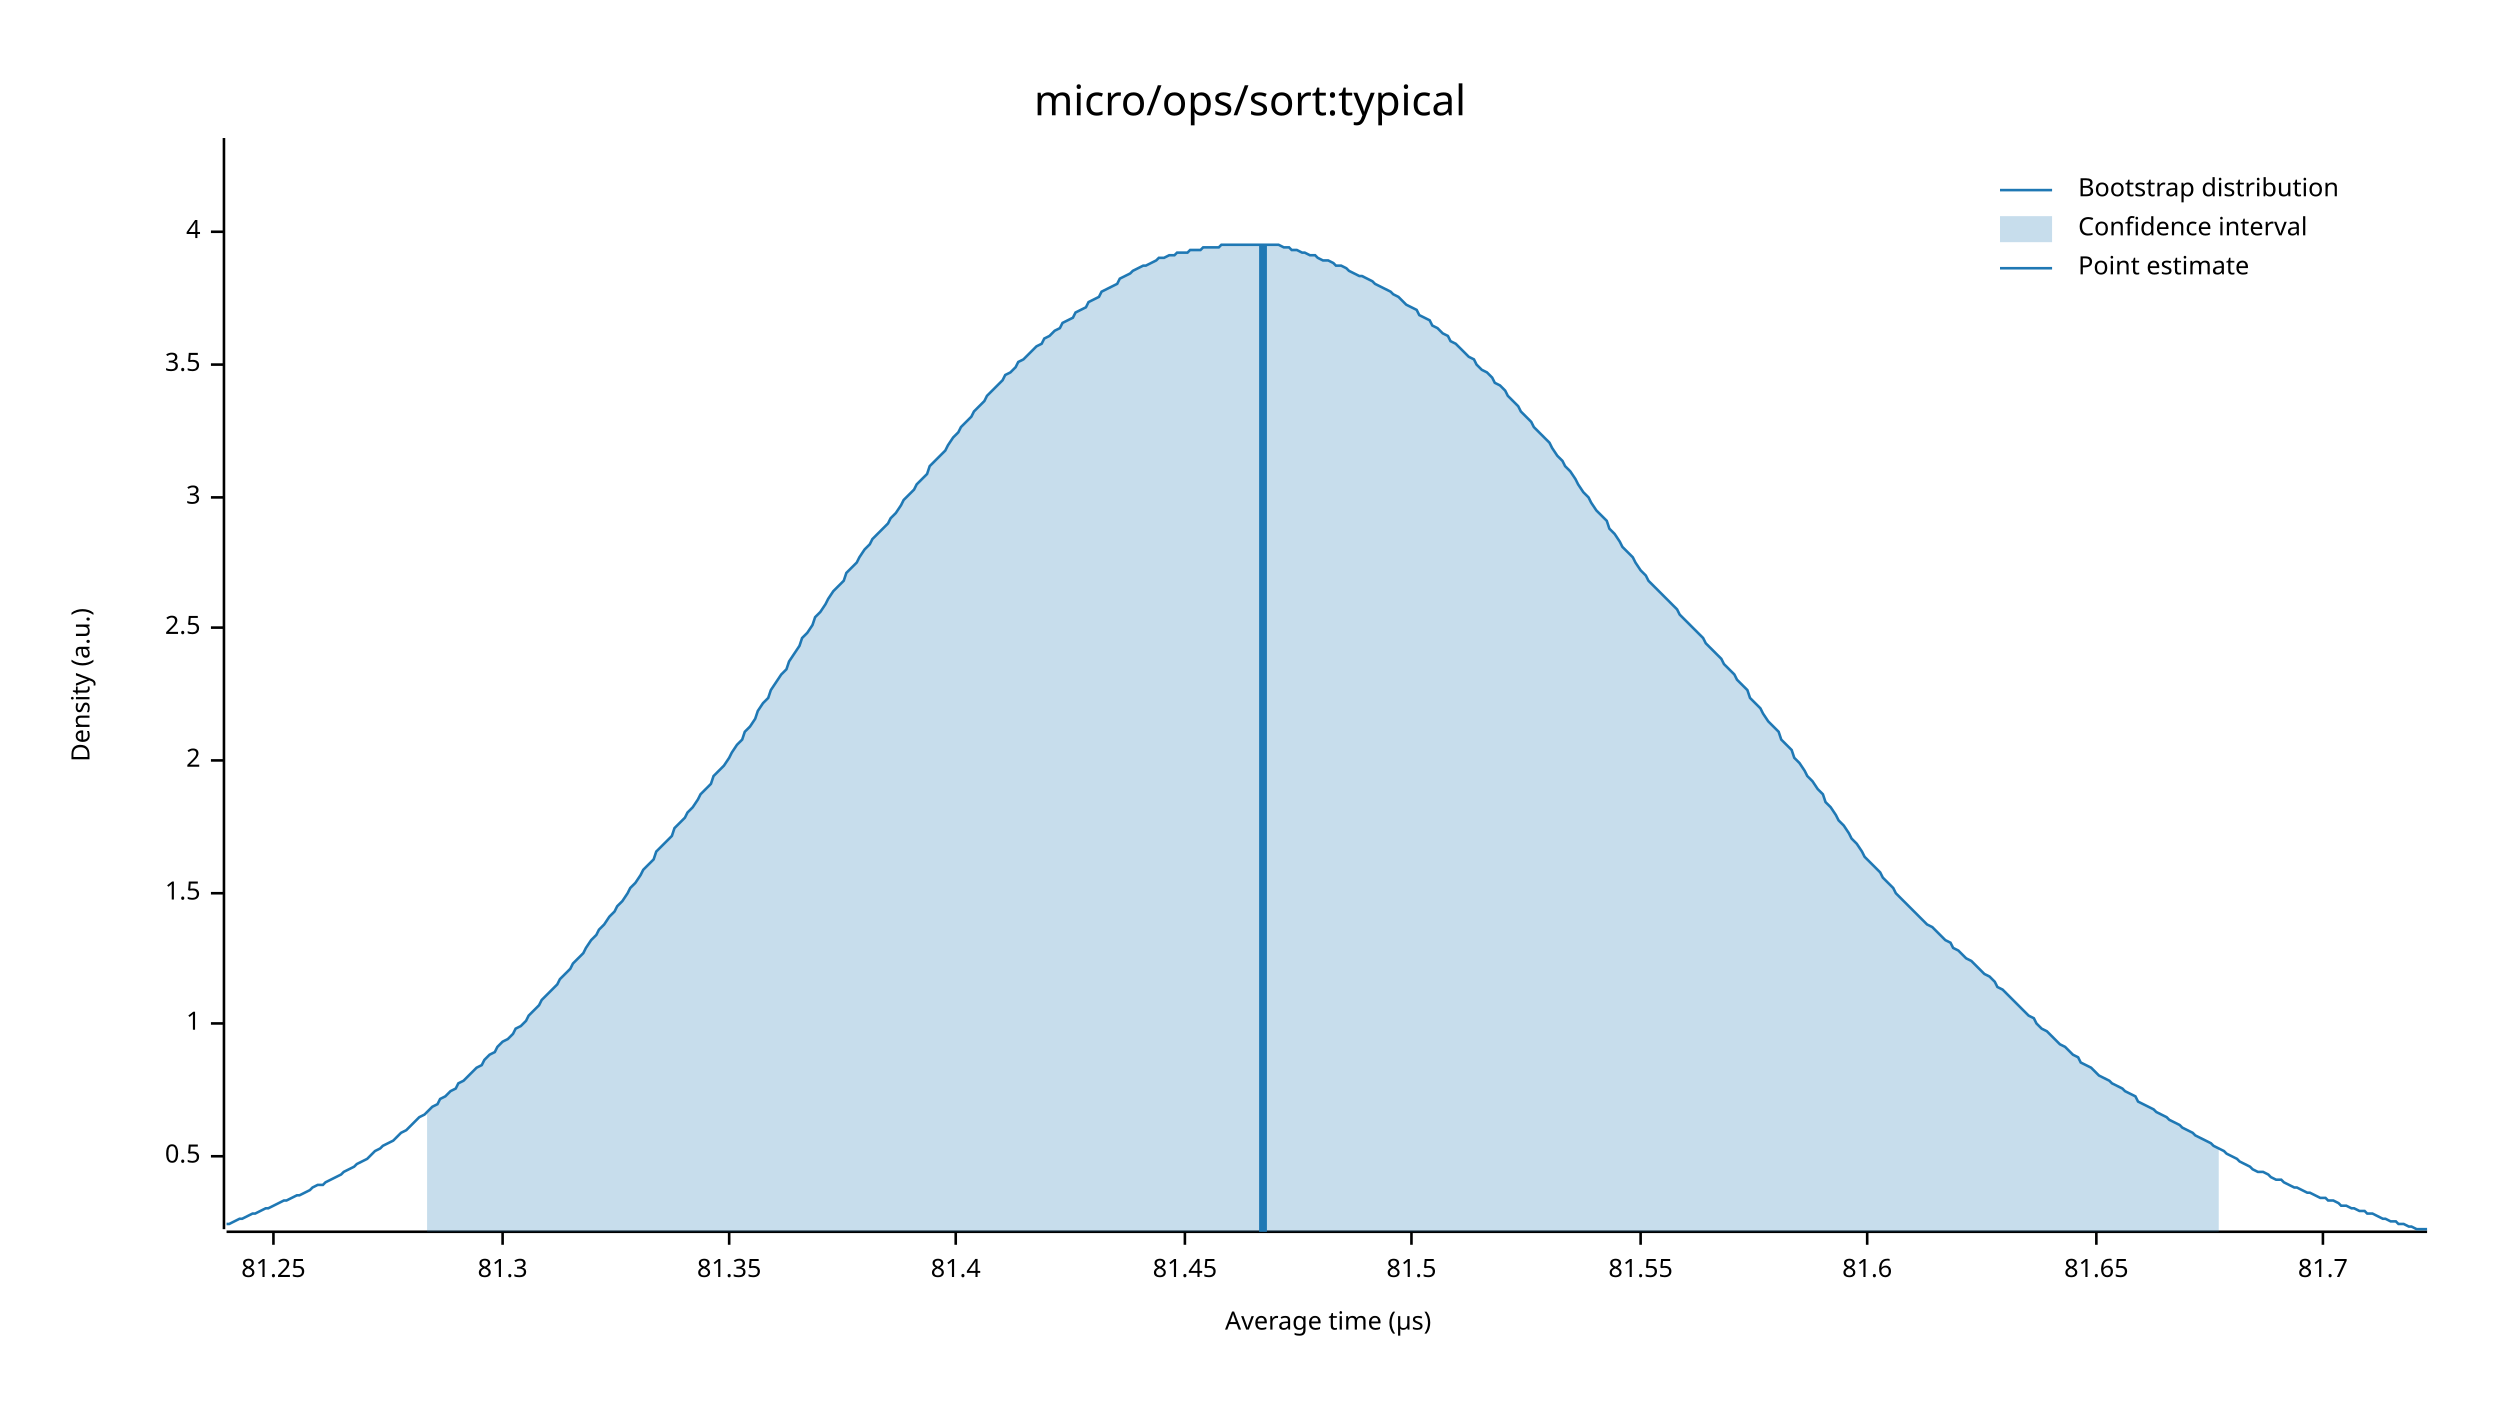
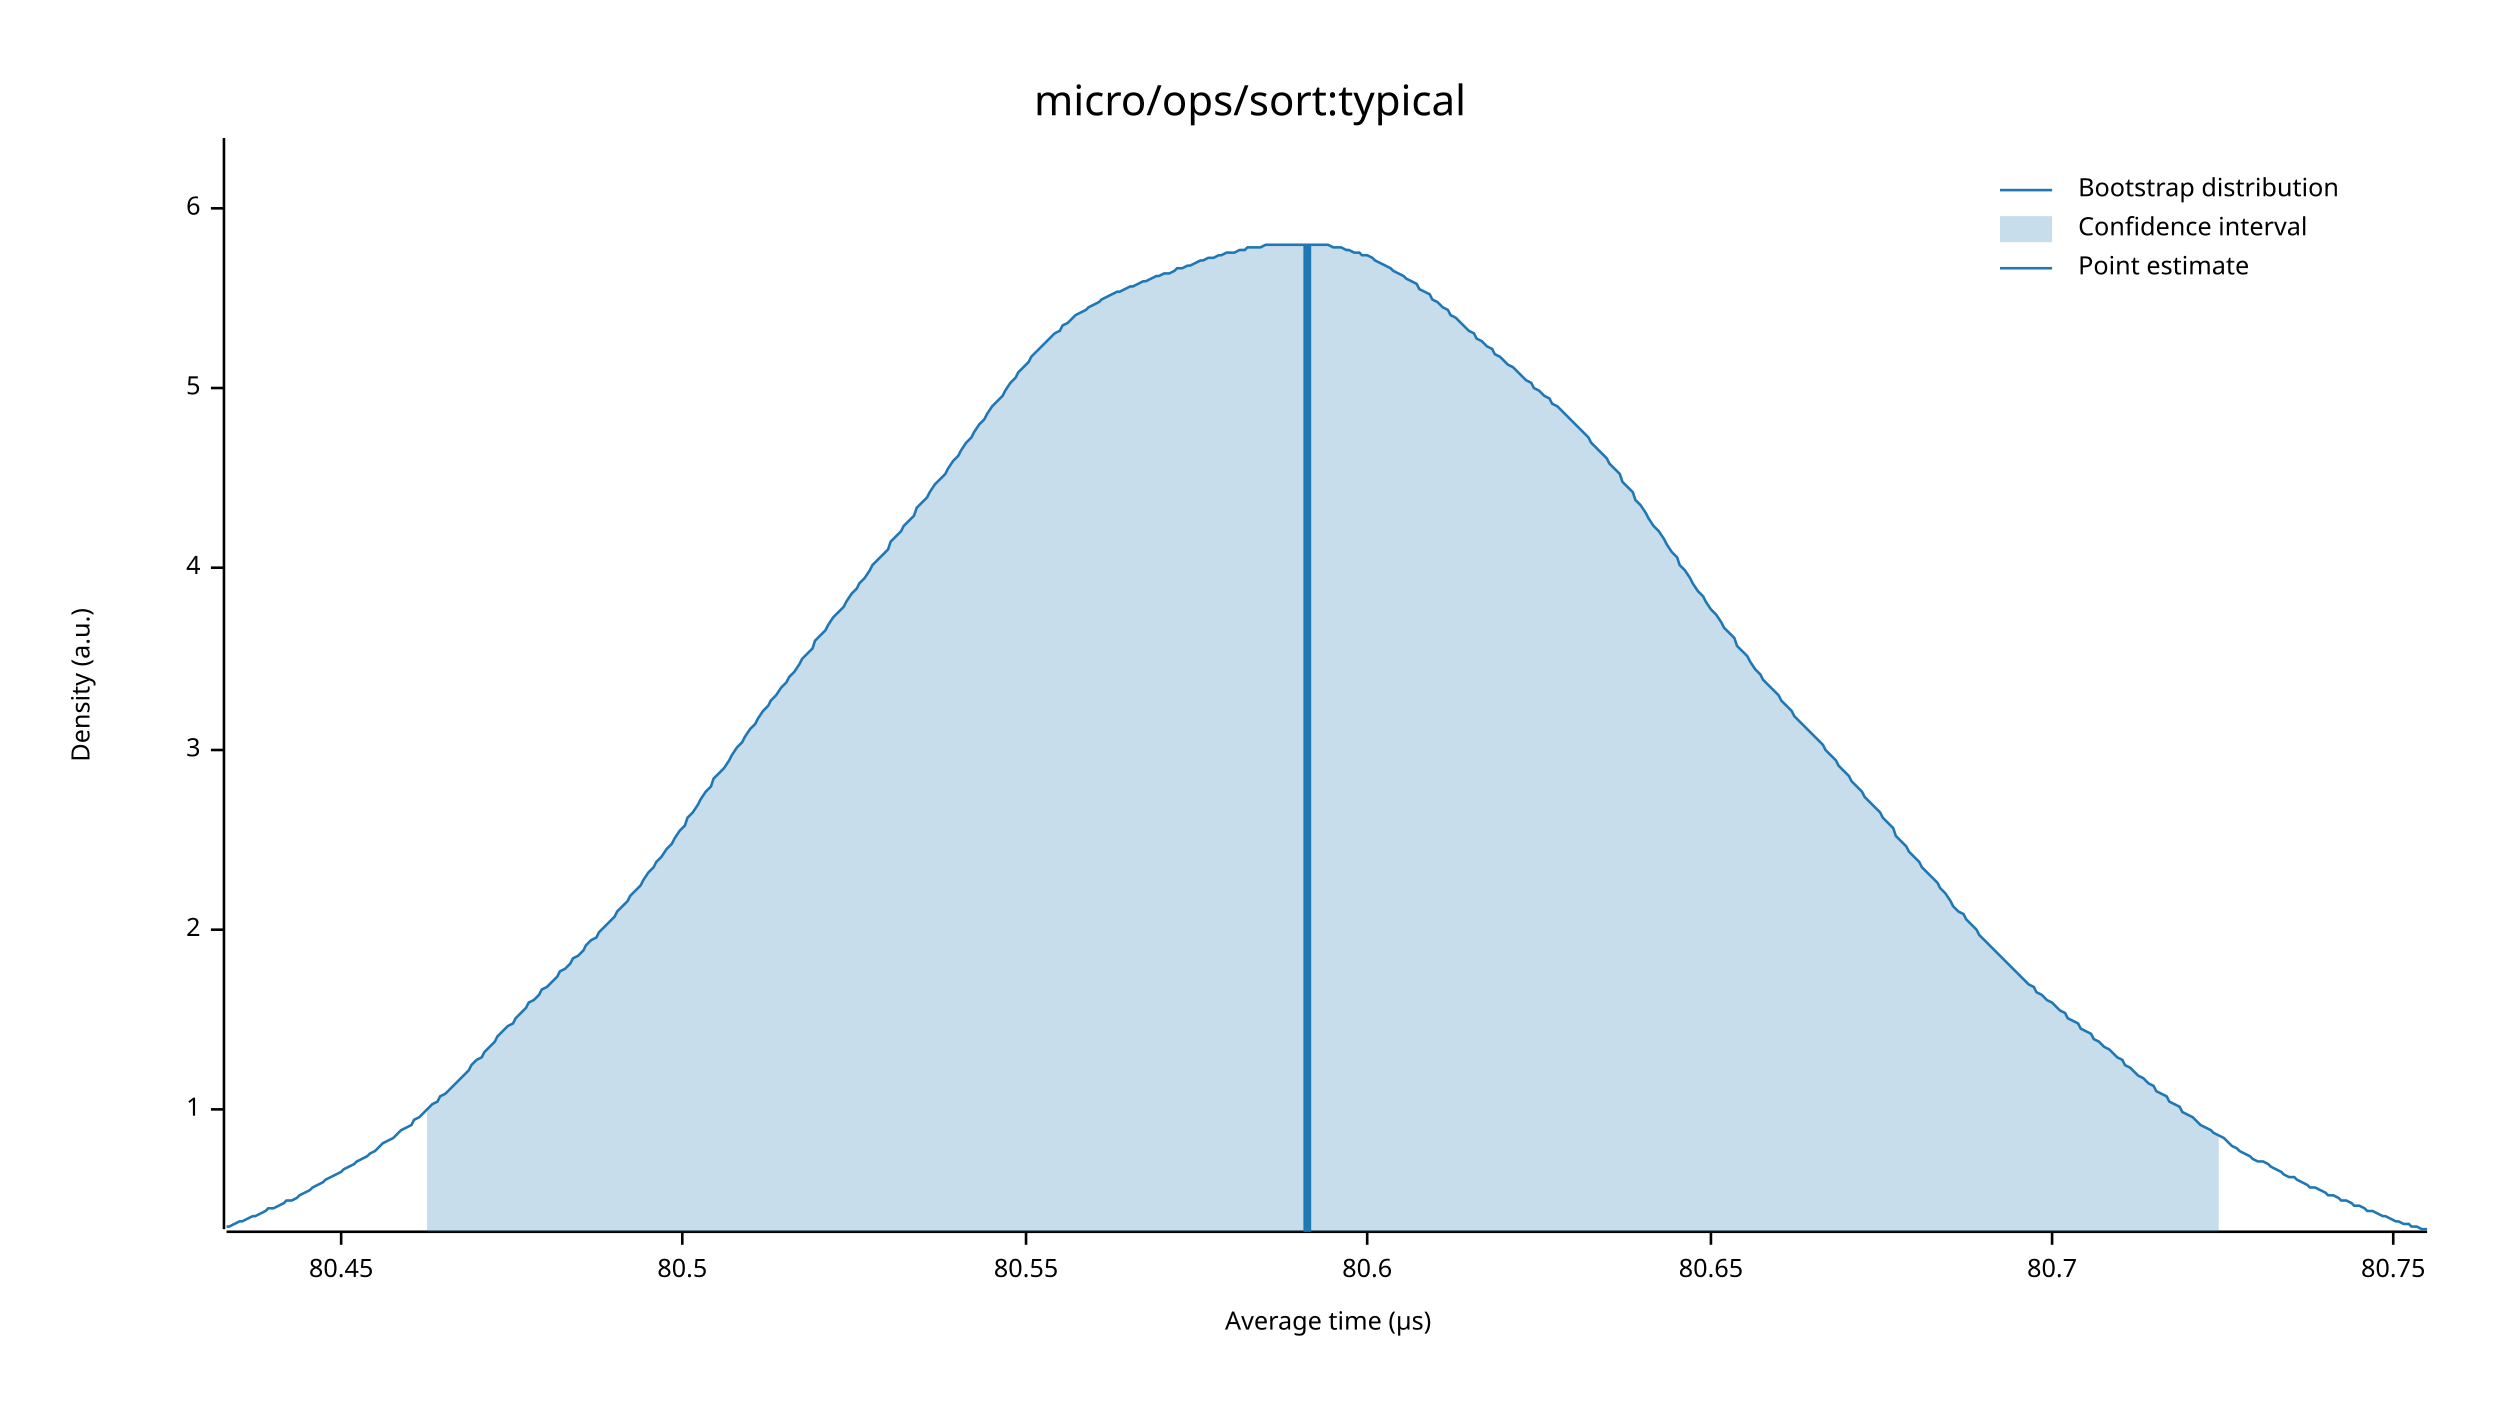
<svg xmlns="http://www.w3.org/2000/svg" width="960" height="540" viewBox="0 0 960 540">
  <text x="480" y="32" dy="0.76em" text-anchor="middle" font-family="sans-serif" font-size="16.129" opacity="1" fill="#000000">
micro/ops/sort:typical
</text>
  <text x="27" y="263" dy="0.76em" text-anchor="middle" font-family="sans-serif" font-size="9.677" opacity="1" fill="#000000" transform="rotate(270, 27, 263)">
Density (a.u.)
</text>
  <text x="510" y="513" dy="-0.5ex" text-anchor="middle" font-family="sans-serif" font-size="9.677" opacity="1" fill="#000000">
Average time (µs)
</text>
  <polyline fill="none" opacity="1" stroke="#000000" stroke-width="1" points="86,53 86,472 " />
-   <text x="77" y="444" dy="0.5ex" text-anchor="end" font-family="sans-serif" font-size="9.677" opacity="1" fill="#000000">
- 0.5
- </text>
-   <polyline fill="none" opacity="1" stroke="#000000" stroke-width="1" points="81,444 86,444 " />
-   <text x="77" y="393" dy="0.5ex" text-anchor="end" font-family="sans-serif" font-size="9.677" opacity="1" fill="#000000">
+   <text x="77" y="426" dy="0.5ex" text-anchor="end" font-family="sans-serif" font-size="9.677" opacity="1" fill="#000000">
1
</text>
-   <polyline fill="none" opacity="1" stroke="#000000" stroke-width="1" points="81,393 86,393 " />
-   <text x="77" y="343" dy="0.5ex" text-anchor="end" font-family="sans-serif" font-size="9.677" opacity="1" fill="#000000">
- 1.5
- </text>
-   <polyline fill="none" opacity="1" stroke="#000000" stroke-width="1" points="81,343 86,343 " />
-   <text x="77" y="292" dy="0.5ex" text-anchor="end" font-family="sans-serif" font-size="9.677" opacity="1" fill="#000000">
+   <polyline fill="none" opacity="1" stroke="#000000" stroke-width="1" points="81,426 86,426 " />
+   <text x="77" y="357" dy="0.5ex" text-anchor="end" font-family="sans-serif" font-size="9.677" opacity="1" fill="#000000">
2
</text>
-   <polyline fill="none" opacity="1" stroke="#000000" stroke-width="1" points="81,292 86,292 " />
-   <text x="77" y="241" dy="0.5ex" text-anchor="end" font-family="sans-serif" font-size="9.677" opacity="1" fill="#000000">
- 2.5
- </text>
-   <polyline fill="none" opacity="1" stroke="#000000" stroke-width="1" points="81,241 86,241 " />
-   <text x="77" y="191" dy="0.5ex" text-anchor="end" font-family="sans-serif" font-size="9.677" opacity="1" fill="#000000">
+   <polyline fill="none" opacity="1" stroke="#000000" stroke-width="1" points="81,357 86,357 " />
+   <text x="77" y="288" dy="0.5ex" text-anchor="end" font-family="sans-serif" font-size="9.677" opacity="1" fill="#000000">
3
</text>
-   <polyline fill="none" opacity="1" stroke="#000000" stroke-width="1" points="81,191 86,191 " />
-   <text x="77" y="140" dy="0.5ex" text-anchor="end" font-family="sans-serif" font-size="9.677" opacity="1" fill="#000000">
- 3.5
- </text>
-   <polyline fill="none" opacity="1" stroke="#000000" stroke-width="1" points="81,140 86,140 " />
-   <text x="77" y="89" dy="0.5ex" text-anchor="end" font-family="sans-serif" font-size="9.677" opacity="1" fill="#000000">
+   <polyline fill="none" opacity="1" stroke="#000000" stroke-width="1" points="81,288 86,288 " />
+   <text x="77" y="218" dy="0.5ex" text-anchor="end" font-family="sans-serif" font-size="9.677" opacity="1" fill="#000000">
4
</text>
-   <polyline fill="none" opacity="1" stroke="#000000" stroke-width="1" points="81,89 86,89 " />
+   <polyline fill="none" opacity="1" stroke="#000000" stroke-width="1" points="81,218 86,218 " />
+   <text x="77" y="149" dy="0.5ex" text-anchor="end" font-family="sans-serif" font-size="9.677" opacity="1" fill="#000000">
+ 5
+ </text>
+   <polyline fill="none" opacity="1" stroke="#000000" stroke-width="1" points="81,149 86,149 " />
+   <text x="77" y="80" dy="0.5ex" text-anchor="end" font-family="sans-serif" font-size="9.677" opacity="1" fill="#000000">
+ 6
+ </text>
+   <polyline fill="none" opacity="1" stroke="#000000" stroke-width="1" points="81,80 86,80 " />
  <polyline fill="none" opacity="1" stroke="#000000" stroke-width="1" points="87,473 932,473 " />
-   <text x="105" y="483" dy="0.76em" text-anchor="middle" font-family="sans-serif" font-size="9.677" opacity="1" fill="#000000">
- 81.25
+   <text x="131" y="483" dy="0.76em" text-anchor="middle" font-family="sans-serif" font-size="9.677" opacity="1" fill="#000000">
+ 80.45
</text>
-   <polyline fill="none" opacity="1" stroke="#000000" stroke-width="1" points="105,473 105,478 " />
-   <text x="193" y="483" dy="0.76em" text-anchor="middle" font-family="sans-serif" font-size="9.677" opacity="1" fill="#000000">
- 81.3
+   <polyline fill="none" opacity="1" stroke="#000000" stroke-width="1" points="131,473 131,478 " />
+   <text x="262" y="483" dy="0.76em" text-anchor="middle" font-family="sans-serif" font-size="9.677" opacity="1" fill="#000000">
+ 80.5
</text>
-   <polyline fill="none" opacity="1" stroke="#000000" stroke-width="1" points="193,473 193,478 " />
-   <text x="280" y="483" dy="0.76em" text-anchor="middle" font-family="sans-serif" font-size="9.677" opacity="1" fill="#000000">
- 81.35
+   <polyline fill="none" opacity="1" stroke="#000000" stroke-width="1" points="262,473 262,478 " />
+   <text x="394" y="483" dy="0.76em" text-anchor="middle" font-family="sans-serif" font-size="9.677" opacity="1" fill="#000000">
+ 80.55
</text>
-   <polyline fill="none" opacity="1" stroke="#000000" stroke-width="1" points="280,473 280,478 " />
-   <text x="367" y="483" dy="0.76em" text-anchor="middle" font-family="sans-serif" font-size="9.677" opacity="1" fill="#000000">
- 81.4
+   <polyline fill="none" opacity="1" stroke="#000000" stroke-width="1" points="394,473 394,478 " />
+   <text x="525" y="483" dy="0.76em" text-anchor="middle" font-family="sans-serif" font-size="9.677" opacity="1" fill="#000000">
+ 80.6
</text>
-   <polyline fill="none" opacity="1" stroke="#000000" stroke-width="1" points="367,473 367,478 " />
-   <text x="455" y="483" dy="0.76em" text-anchor="middle" font-family="sans-serif" font-size="9.677" opacity="1" fill="#000000">
- 81.45
+   <polyline fill="none" opacity="1" stroke="#000000" stroke-width="1" points="525,473 525,478 " />
+   <text x="657" y="483" dy="0.76em" text-anchor="middle" font-family="sans-serif" font-size="9.677" opacity="1" fill="#000000">
+ 80.65
</text>
-   <polyline fill="none" opacity="1" stroke="#000000" stroke-width="1" points="455,473 455,478 " />
-   <text x="542" y="483" dy="0.76em" text-anchor="middle" font-family="sans-serif" font-size="9.677" opacity="1" fill="#000000">
- 81.5
+   <polyline fill="none" opacity="1" stroke="#000000" stroke-width="1" points="657,473 657,478 " />
+   <text x="788" y="483" dy="0.76em" text-anchor="middle" font-family="sans-serif" font-size="9.677" opacity="1" fill="#000000">
+ 80.7
</text>
-   <polyline fill="none" opacity="1" stroke="#000000" stroke-width="1" points="542,473 542,478 " />
-   <text x="630" y="483" dy="0.76em" text-anchor="middle" font-family="sans-serif" font-size="9.677" opacity="1" fill="#000000">
- 81.55
+   <polyline fill="none" opacity="1" stroke="#000000" stroke-width="1" points="788,473 788,478 " />
+   <text x="919" y="483" dy="0.76em" text-anchor="middle" font-family="sans-serif" font-size="9.677" opacity="1" fill="#000000">
+ 80.75
</text>
-   <polyline fill="none" opacity="1" stroke="#000000" stroke-width="1" points="630,473 630,478 " />
-   <text x="717" y="483" dy="0.76em" text-anchor="middle" font-family="sans-serif" font-size="9.677" opacity="1" fill="#000000">
- 81.6
- </text>
-   <polyline fill="none" opacity="1" stroke="#000000" stroke-width="1" points="717,473 717,478 " />
-   <text x="805" y="483" dy="0.76em" text-anchor="middle" font-family="sans-serif" font-size="9.677" opacity="1" fill="#000000">
- 81.65
- </text>
-   <polyline fill="none" opacity="1" stroke="#000000" stroke-width="1" points="805,473 805,478 " />
-   <text x="892" y="483" dy="0.76em" text-anchor="middle" font-family="sans-serif" font-size="9.677" opacity="1" fill="#000000">
- 81.7
- </text>
-   <polyline fill="none" opacity="1" stroke="#000000" stroke-width="1" points="892,473 892,478 " />
-   <polyline fill="none" opacity="1" stroke="#1F78B4" stroke-width="1" points="87,470 88,470 90,469 92,468 93,468 95,467 97,466 98,466 100,465 102,464 103,464 105,463 107,462 109,461 110,461 112,460 114,459 115,459 117,458 119,457 120,456 122,455 124,455 125,454 127,453 129,452 131,451 132,450 134,449 136,448 137,447 139,446 141,445 142,444 144,442 146,441 147,440 149,439 151,438 153,436 154,435 156,434 158,432 159,431 161,429 163,428 164,427 166,425 168,424 169,422 171,421 173,419 175,418 176,416 178,415 180,413 181,412 183,410 185,409 186,407 188,405 190,404 191,402 193,400 195,399 197,397 198,395 200,394 202,392 203,390 205,388 207,386 208,384 210,382 212,380 214,378 215,376 217,374 219,372 220,370 222,368 224,366 225,364 227,361 229,359 230,357 232,355 234,352 236,350 237,348 239,346 241,343 242,341 244,339 246,336 247,334 249,332 251,330 252,327 254,325 256,323 258,321 259,318 261,316 263,314 264,312 266,310 268,307 269,305 271,303 273,301 274,298 276,296 278,294 280,291 281,289 283,286 285,284 286,281 288,279 290,276 291,273 293,270 295,268 296,265 298,262 300,259 302,257 303,254 305,251 307,248 308,245 310,243 312,240 313,237 315,235 317,232 318,230 320,227 322,225 324,223 325,220 327,218 329,216 330,214 332,211 334,209 335,207 337,205 339,203 341,201 342,199 344,197 346,194 347,192 349,190 351,188 352,186 354,184 356,182 357,179 359,177 361,175 363,173 364,171 366,168 368,166 369,164 371,162 373,160 374,158 376,156 378,154 379,152 381,150 383,148 385,146 386,144 388,143 390,141 391,139 393,138 395,136 396,135 398,133 400,132 401,130 403,129 405,127 407,126 408,124 410,123 412,122 413,120 415,119 417,118 418,116 420,115 422,114 423,112 425,111 427,110 429,109 430,107 432,106 434,105 435,104 437,103 439,102 440,102 442,101 444,100 445,99 447,99 449,98 451,98 452,97 454,97 456,97 457,96 459,96 461,96 462,95 464,95 466,95 468,95 469,94 471,94 473,94 474,94 476,94 478,94 479,94 481,94 483,94 484,94 486,94 488,94 490,94 491,94 493,95 495,95 496,96 498,96 500,97 501,97 503,98 505,98 506,99 508,100 510,100 512,101 513,102 515,102 517,103 518,104 520,105 522,106 523,106 525,107 527,108 528,109 530,110 532,111 534,112 535,113 537,114 539,116 540,117 542,118 544,119 545,121 547,122 549,123 550,125 552,126 554,128 556,129 557,131 559,132 561,134 562,135 564,137 566,138 567,140 569,142 571,143 573,145 574,147 576,148 578,150 579,152 581,154 583,156 584,158 586,160 588,162 589,164 591,166 593,168 595,170 596,172 598,175 600,177 601,179 603,181 605,184 606,186 608,189 610,191 611,193 613,196 615,198 617,200 618,203 620,205 622,208 623,210 625,212 627,214 628,216 630,219 632,221 633,223 635,225 637,227 639,229 640,230 642,232 644,234 645,236 647,238 649,240 650,241 652,243 654,245 655,247 657,249 659,251 661,253 662,255 664,257 666,259 667,261 669,263 671,265 672,268 674,270 676,272 677,274 679,277 681,279 683,281 684,284 686,286 688,288 689,291 691,293 693,296 694,298 696,300 698,303 700,305 701,308 703,310 705,313 706,315 708,317 710,320 711,322 713,324 715,327 716,329 718,331 720,333 722,335 723,337 725,339 727,341 728,343 730,345 732,347 733,348 735,350 737,352 738,353 740,355 742,356 744,358 745,359 747,361 749,362 750,364 752,365 754,367 755,368 757,369 759,371 760,372 762,374 764,375 766,377 767,379 769,380 771,382 772,383 774,385 776,387 777,388 779,390 781,391 782,393 784,395 786,396 788,398 789,399 791,401 793,402 794,403 796,405 798,406 799,408 801,409 803,410 804,411 806,413 808,414 810,415 811,416 813,417 815,418 816,419 818,420 820,421 821,423 823,424 825,425 827,426 828,427 830,428 832,429 833,430 835,431 837,432 838,433 840,434 842,435 843,436 845,437 847,438 849,439 850,440 852,441 854,442 855,443 857,444 859,445 860,446 862,447 864,448 865,449 867,450 869,450 871,451 872,452 874,453 876,453 877,454 879,455 881,456 882,456 884,457 886,458 887,458 889,459 891,460 893,460 894,461 896,461 898,462 899,463 901,463 903,464 904,464 906,465 908,465 909,466 911,466 913,467 915,468 916,468 918,469 920,469 921,470 923,470 925,471 926,471 928,472 930,472 932,472 " />
-   <polygon opacity="0.25" fill="#1F78B4" points="164,427 166,425 168,424 169,422 171,421 173,419 175,418 176,416 178,415 180,413 181,412 183,410 185,409 186,407 188,405 190,404 191,402 193,400 195,399 197,397 198,395 200,394 202,392 203,390 205,388 207,386 208,384 210,382 212,380 214,378 215,376 217,374 219,372 220,370 222,368 224,366 225,364 227,361 229,359 230,357 232,355 234,352 236,350 237,348 239,346 241,343 242,341 244,339 246,336 247,334 249,332 251,330 252,327 254,325 256,323 258,321 259,318 261,316 263,314 264,312 266,310 268,307 269,305 271,303 273,301 274,298 276,296 278,294 280,291 281,289 283,286 285,284 286,281 288,279 290,276 291,273 293,270 295,268 296,265 298,262 300,259 302,257 303,254 305,251 307,248 308,245 310,243 312,240 313,237 315,235 317,232 318,230 320,227 322,225 324,223 325,220 327,218 329,216 330,214 332,211 334,209 335,207 337,205 339,203 341,201 342,199 344,197 346,194 347,192 349,190 351,188 352,186 354,184 356,182 357,179 359,177 361,175 363,173 364,171 366,168 368,166 369,164 371,162 373,160 374,158 376,156 378,154 379,152 381,150 383,148 385,146 386,144 388,143 390,141 391,139 393,138 395,136 396,135 398,133 400,132 401,130 403,129 405,127 407,126 408,124 410,123 412,122 413,120 415,119 417,118 418,116 420,115 422,114 423,112 425,111 427,110 429,109 430,107 432,106 434,105 435,104 437,103 439,102 440,102 442,101 444,100 445,99 447,99 449,98 451,98 452,97 454,97 456,97 457,96 459,96 461,96 462,95 464,95 466,95 468,95 469,94 471,94 473,94 474,94 476,94 478,94 479,94 481,94 483,94 484,94 486,94 488,94 490,94 491,94 493,95 495,95 496,96 498,96 500,97 501,97 503,98 505,98 506,99 508,100 510,100 512,101 513,102 515,102 517,103 518,104 520,105 522,106 523,106 525,107 527,108 528,109 530,110 532,111 534,112 535,113 537,114 539,116 540,117 542,118 544,119 545,121 547,122 549,123 550,125 552,126 554,128 556,129 557,131 559,132 561,134 562,135 564,137 566,138 567,140 569,142 571,143 573,145 574,147 576,148 578,150 579,152 581,154 583,156 584,158 586,160 588,162 589,164 591,166 593,168 595,170 596,172 598,175 600,177 601,179 603,181 605,184 606,186 608,189 610,191 611,193 613,196 615,198 617,200 618,203 620,205 622,208 623,210 625,212 627,214 628,216 630,219 632,221 633,223 635,225 637,227 639,229 640,230 642,232 644,234 645,236 647,238 649,240 650,241 652,243 654,245 655,247 657,249 659,251 661,253 662,255 664,257 666,259 667,261 669,263 671,265 672,268 674,270 676,272 677,274 679,277 681,279 683,281 684,284 686,286 688,288 689,291 691,293 693,296 694,298 696,300 698,303 700,305 701,308 703,310 705,313 706,315 708,317 710,320 711,322 713,324 715,327 716,329 718,331 720,333 722,335 723,337 725,339 727,341 728,343 730,345 732,347 733,348 735,350 737,352 738,353 740,355 742,356 744,358 745,359 747,361 749,362 750,364 752,365 754,367 755,368 757,369 759,371 760,372 762,374 764,375 766,377 767,379 769,380 771,382 772,383 774,385 776,387 777,388 779,390 781,391 782,393 784,395 786,396 788,398 789,399 791,401 793,402 794,403 796,405 798,406 799,408 801,409 803,410 804,411 806,413 808,414 810,415 811,416 813,417 815,418 816,419 818,420 820,421 821,423 823,424 825,425 827,426 828,427 830,428 832,429 833,430 835,431 837,432 838,433 840,434 842,435 843,436 845,437 847,438 849,439 850,440 852,441 852,473 164,473 " />
-   <polyline fill="none" opacity="1" stroke="#1F78B4" stroke-width="3" points="485,473 485,94 " />
+   <polyline fill="none" opacity="1" stroke="#000000" stroke-width="1" points="919,473 919,478 " />
+   <polyline fill="none" opacity="1" stroke="#1F78B4" stroke-width="1" points="87,471 88,471 90,470 92,469 93,469 95,468 97,467 98,467 100,466 102,465 103,464 105,464 107,463 109,462 110,461 112,461 114,460 115,459 117,458 119,457 120,456 122,455 124,454 125,453 127,452 129,451 131,450 132,449 134,448 136,447 137,446 139,445 141,444 142,443 144,442 146,440 147,439 149,438 151,437 153,435 154,434 156,433 158,432 159,430 161,429 163,427 164,426 166,424 168,423 169,421 171,420 173,418 175,416 176,415 178,413 180,411 181,409 183,407 185,406 186,404 188,402 190,400 191,398 193,396 195,394 197,393 198,391 200,389 202,387 203,385 205,384 207,382 208,380 210,379 212,377 214,375 215,373 217,372 219,370 220,368 222,367 224,365 225,363 227,361 229,360 230,358 232,356 234,354 236,352 237,350 239,348 241,346 242,344 244,342 246,340 247,338 249,335 251,333 252,331 254,329 256,326 258,324 259,322 261,319 263,317 264,314 266,312 268,309 269,307 271,304 273,302 274,299 276,297 278,295 280,292 281,290 283,287 285,285 286,283 288,280 290,278 291,276 293,273 295,271 296,269 298,267 300,264 302,262 303,260 305,258 307,255 308,253 310,251 312,249 313,246 315,244 317,242 318,240 320,237 322,235 324,233 325,231 327,228 329,226 330,224 332,222 334,219 335,217 337,215 339,213 341,211 342,208 344,206 346,204 347,202 349,200 351,198 352,195 354,193 356,191 357,189 359,186 361,184 363,182 364,180 366,177 368,175 369,173 371,170 373,168 374,166 376,163 378,161 379,159 381,156 383,154 385,152 386,150 388,147 390,145 391,143 393,141 395,139 396,137 398,135 400,133 401,132 403,130 405,128 407,127 408,125 410,124 412,122 413,121 415,120 417,119 418,118 420,117 422,116 423,115 425,114 427,113 429,112 430,112 432,111 434,110 435,110 437,109 439,108 440,108 442,107 444,106 445,106 447,105 449,105 451,104 452,103 454,103 456,102 457,102 459,101 461,100 462,100 464,99 466,99 468,98 469,98 471,97 473,97 474,97 476,96 478,96 479,95 481,95 483,95 484,95 486,94 488,94 490,94 491,94 493,94 495,94 496,94 498,94 500,94 501,94 503,94 505,94 506,94 508,94 510,94 512,95 513,95 515,95 517,96 518,96 520,97 522,97 523,98 525,98 527,99 528,100 530,101 532,102 534,103 535,104 537,105 539,106 540,107 542,108 544,109 545,111 547,112 549,113 550,115 552,116 554,118 556,119 557,121 559,122 561,124 562,125 564,127 566,128 567,130 569,131 571,133 573,134 574,136 576,137 578,139 579,140 581,141 583,143 584,144 586,146 588,147 589,149 591,150 593,152 595,153 596,155 598,156 600,158 601,159 603,161 605,163 606,164 608,166 610,168 611,170 613,172 615,174 617,176 618,178 620,180 622,182 623,185 625,187 627,189 628,192 630,194 632,197 633,199 635,202 637,204 639,207 640,209 642,212 644,214 645,217 647,219 649,222 650,224 652,227 654,229 655,231 657,234 659,236 661,239 662,241 664,243 666,245 667,248 669,250 671,252 672,254 674,257 676,259 677,261 679,263 681,265 683,267 684,269 686,271 688,273 689,275 691,277 693,279 694,280 696,282 698,284 700,286 701,288 703,290 705,292 706,294 708,296 710,298 711,300 713,302 715,304 716,306 718,308 720,310 722,312 723,314 725,316 727,318 728,321 730,323 732,325 733,327 735,329 737,331 738,333 740,335 742,337 744,339 745,341 747,343 749,346 750,348 752,350 754,351 755,353 757,355 759,357 760,359 762,361 764,363 766,365 767,366 769,368 771,370 772,371 774,373 776,375 777,376 779,378 781,379 782,381 784,382 786,384 788,385 789,386 791,388 793,389 794,391 796,392 798,393 799,395 801,396 803,397 804,399 806,400 808,402 810,403 811,404 813,406 815,407 816,409 818,410 820,412 821,413 823,414 825,416 827,417 828,419 830,420 832,421 833,423 835,424 837,425 838,427 840,428 842,429 843,430 845,432 847,433 849,434 850,435 852,436 854,437 855,438 857,440 859,441 860,442 862,443 864,444 865,445 867,446 869,446 871,447 872,448 874,449 876,450 877,451 879,452 881,452 882,453 884,454 886,455 887,456 889,456 891,457 893,458 894,459 896,459 898,460 899,461 901,461 903,462 904,463 906,463 908,464 909,465 911,465 913,466 915,467 916,467 918,468 920,469 921,469 923,470 925,470 926,471 928,471 930,472 932,472 " />
+   <polygon opacity="0.25" fill="#1F78B4" points="164,426 166,424 168,423 169,421 171,420 173,418 175,416 176,415 178,413 180,411 181,409 183,407 185,406 186,404 188,402 190,400 191,398 193,396 195,394 197,393 198,391 200,389 202,387 203,385 205,384 207,382 208,380 210,379 212,377 214,375 215,373 217,372 219,370 220,368 222,367 224,365 225,363 227,361 229,360 230,358 232,356 234,354 236,352 237,350 239,348 241,346 242,344 244,342 246,340 247,338 249,335 251,333 252,331 254,329 256,326 258,324 259,322 261,319 263,317 264,314 266,312 268,309 269,307 271,304 273,302 274,299 276,297 278,295 280,292 281,290 283,287 285,285 286,283 288,280 290,278 291,276 293,273 295,271 296,269 298,267 300,264 302,262 303,260 305,258 307,255 308,253 310,251 312,249 313,246 315,244 317,242 318,240 320,237 322,235 324,233 325,231 327,228 329,226 330,224 332,222 334,219 335,217 337,215 339,213 341,211 342,208 344,206 346,204 347,202 349,200 351,198 352,195 354,193 356,191 357,189 359,186 361,184 363,182 364,180 366,177 368,175 369,173 371,170 373,168 374,166 376,163 378,161 379,159 381,156 383,154 385,152 386,150 388,147 390,145 391,143 393,141 395,139 396,137 398,135 400,133 401,132 403,130 405,128 407,127 408,125 410,124 412,122 413,121 415,120 417,119 418,118 420,117 422,116 423,115 425,114 427,113 429,112 430,112 432,111 434,110 435,110 437,109 439,108 440,108 442,107 444,106 445,106 447,105 449,105 451,104 452,103 454,103 456,102 457,102 459,101 461,100 462,100 464,99 466,99 468,98 469,98 471,97 473,97 474,97 476,96 478,96 479,95 481,95 483,95 484,95 486,94 488,94 490,94 491,94 493,94 495,94 496,94 498,94 500,94 501,94 503,94 505,94 506,94 508,94 510,94 512,95 513,95 515,95 517,96 518,96 520,97 522,97 523,98 525,98 527,99 528,100 530,101 532,102 534,103 535,104 537,105 539,106 540,107 542,108 544,109 545,111 547,112 549,113 550,115 552,116 554,118 556,119 557,121 559,122 561,124 562,125 564,127 566,128 567,130 569,131 571,133 573,134 574,136 576,137 578,139 579,140 581,141 583,143 584,144 586,146 588,147 589,149 591,150 593,152 595,153 596,155 598,156 600,158 601,159 603,161 605,163 606,164 608,166 610,168 611,170 613,172 615,174 617,176 618,178 620,180 622,182 623,185 625,187 627,189 628,192 630,194 632,197 633,199 635,202 637,204 639,207 640,209 642,212 644,214 645,217 647,219 649,222 650,224 652,227 654,229 655,231 657,234 659,236 661,239 662,241 664,243 666,245 667,248 669,250 671,252 672,254 674,257 676,259 677,261 679,263 681,265 683,267 684,269 686,271 688,273 689,275 691,277 693,279 694,280 696,282 698,284 700,286 701,288 703,290 705,292 706,294 708,296 710,298 711,300 713,302 715,304 716,306 718,308 720,310 722,312 723,314 725,316 727,318 728,321 730,323 732,325 733,327 735,329 737,331 738,333 740,335 742,337 744,339 745,341 747,343 749,346 750,348 752,350 754,351 755,353 757,355 759,357 760,359 762,361 764,363 766,365 767,366 769,368 771,370 772,371 774,373 776,375 777,376 779,378 781,379 782,381 784,382 786,384 788,385 789,386 791,388 793,389 794,391 796,392 798,393 799,395 801,396 803,397 804,399 806,400 808,402 810,403 811,404 813,406 815,407 816,409 818,410 820,412 821,413 823,414 825,416 827,417 828,419 830,420 832,421 833,423 835,424 837,425 838,427 840,428 842,429 843,430 845,432 847,433 849,434 850,435 852,436 852,473 164,473 " />
+   <polyline fill="none" opacity="1" stroke="#1F78B4" stroke-width="3" points="502,473 502,94 " />
  <text x="798" y="68" dy="0.76em" text-anchor="start" font-family="sans-serif" font-size="9.677" opacity="1" fill="#000000">
Bootstrap distribution
</text>
  <text x="798" y="83" dy="0.76em" text-anchor="start" font-family="sans-serif" font-size="9.677" opacity="1" fill="#000000">
Confidence interval
</text>
  <text x="798" y="98" dy="0.76em" text-anchor="start" font-family="sans-serif" font-size="9.677" opacity="1" fill="#000000">
Point estimate
</text>
  <polyline fill="none" opacity="1" stroke="#1F78B4" stroke-width="1" points="768,73 788,73 " />
  <rect x="768" y="83" width="20" height="10" opacity="0.25" fill="#1F78B4" stroke="none" />
  <polyline fill="none" opacity="1" stroke="#1F78B4" stroke-width="1" points="768,103 788,103 " />
</svg>
